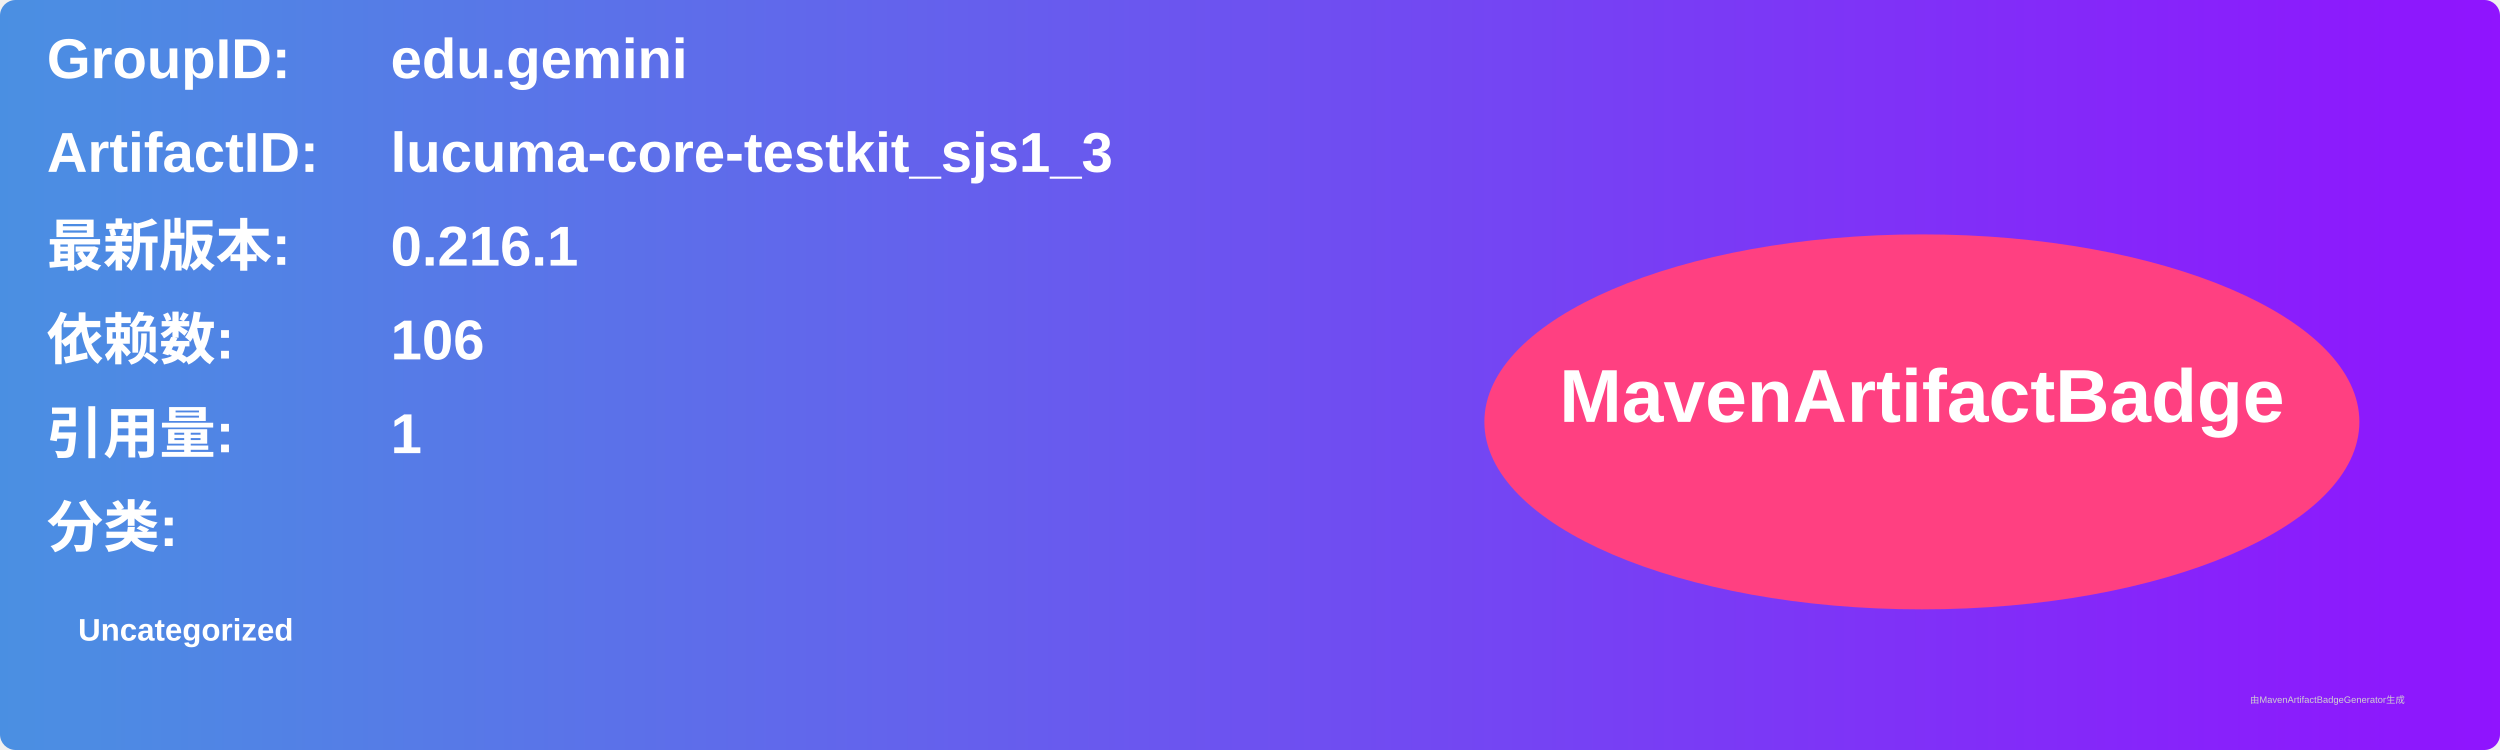
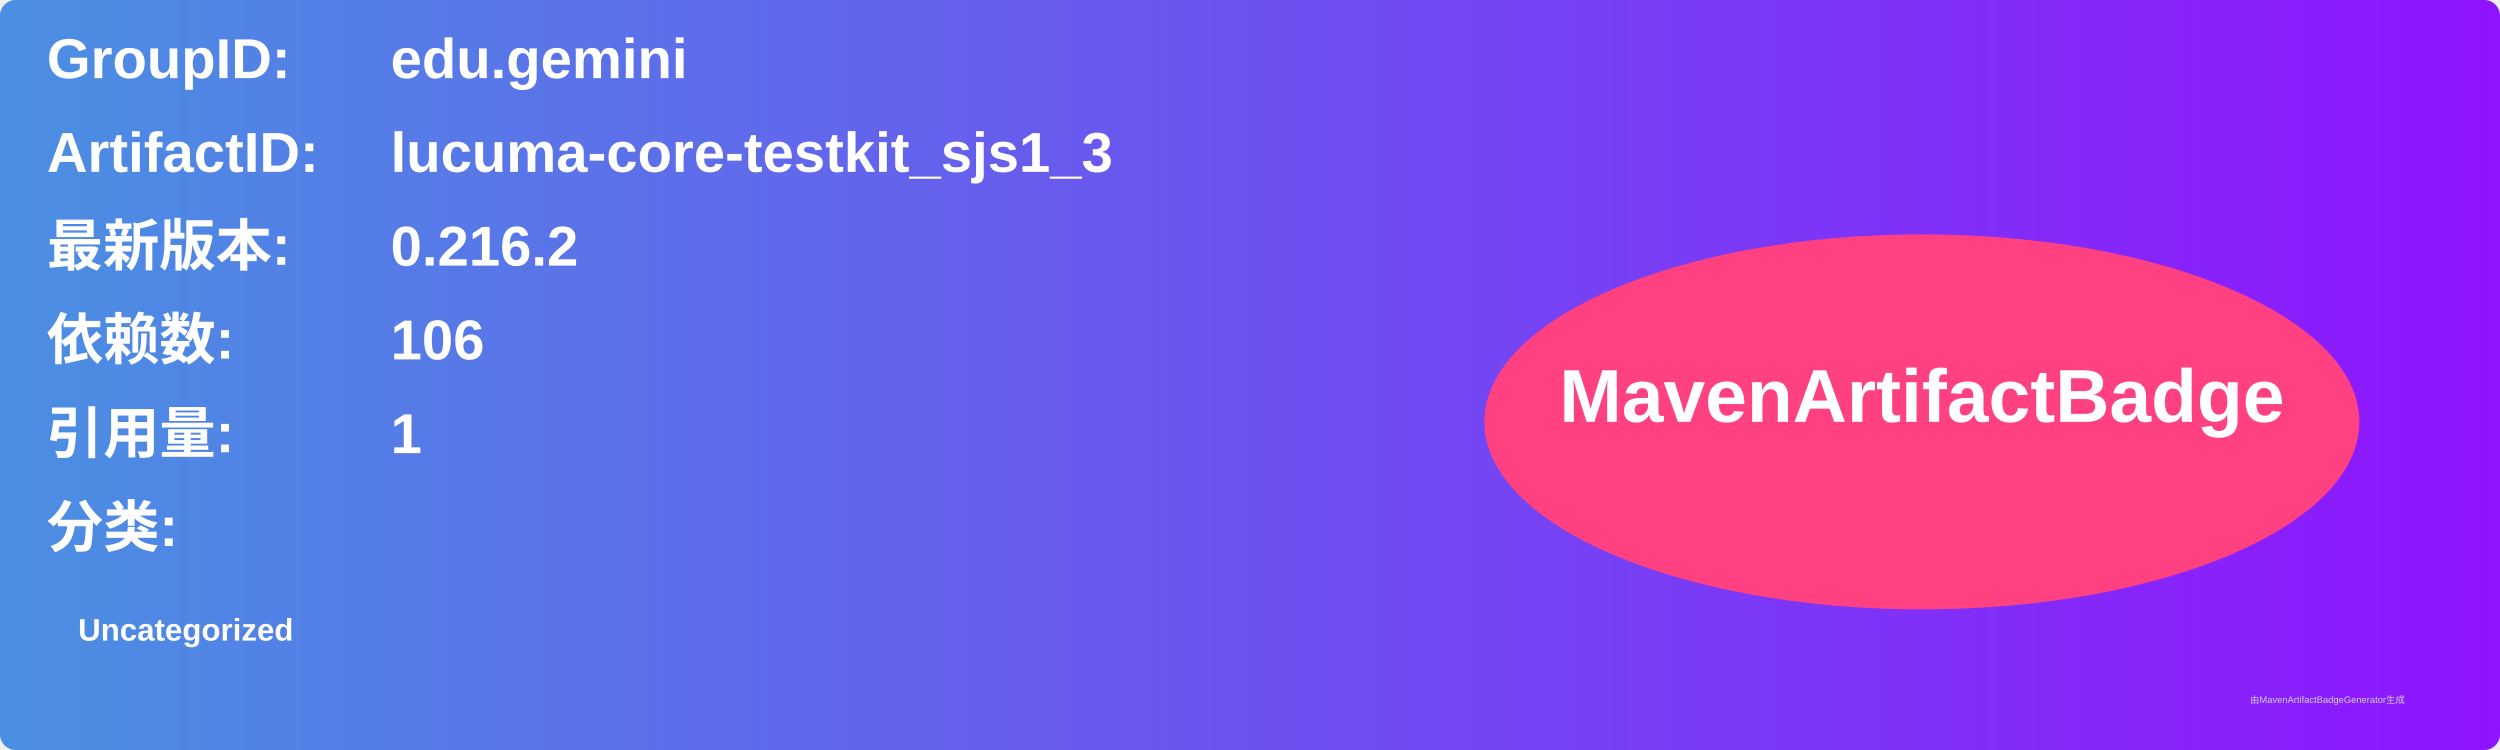
<svg xmlns="http://www.w3.org/2000/svg" width="800" height="240" viewBox="0 0 800 240">
  <linearGradient id="grad" x1="0%" y1="0%" x2="100%" y2="0%">
    <stop offset="0%" stop-color="#4a90e2" />
    <stop offset="100%" stop-color="#9013fe" />
  </linearGradient>
  <rect width="100%" height="100%" rx="5" ry="5" fill="url(#grad)" />
  <g transform="translate(15, 15)">
    <text x="0" y="10" font-family="Arial" font-size="18" fill="white" font-weight="bold" width="260">GroupID:</text>
    <text x="110" y="10" font-family="Arial" font-size="18" fill="white" font-weight="bold" width="460">edu.gemini</text>
    <text x="0" y="40" font-family="Arial" font-size="18" fill="white" font-weight="bold" width="260">ArtifactID:</text>
    <text x="110" y="40" font-family="Arial" font-size="18" fill="white" font-weight="bold" width="460">lucuma-core-testkit_sjs1_3</text>
    <text x="0" y="70" font-family="Arial" font-size="18" fill="white" font-weight="bold">最新版本:</text>
    <text x="110" y="70" font-family="Arial" font-size="18" fill="white" font-weight="bold">
-       <tspan font-weight="bold">0.216.1</tspan>
+       <tspan font-weight="bold">0.216.2</tspan>
    </text>
    <text x="0" y="100" font-family="Arial" font-size="18" fill="white" font-weight="bold">依赖数: </text>
    <text x="110" y="100" font-family="Arial" font-size="18" fill="white">
      <tspan font-weight="bold">106</tspan>
    </text>
    <text x="0" y="130" font-family="Arial" font-size="18" fill="white" font-weight="bold">引用量: </text>
    <text x="110" y="130" font-family="Arial" font-size="18" fill="white">
      <tspan font-weight="bold">1</tspan>
    </text>
    <text x="0" y="160" font-family="Arial" font-size="18" fill="white" font-weight="bold">分类:</text>
    <text x="10" y="190" font-family="Arial" font-size="10" fill="white">
      <tspan font-weight="bold">Uncategorized</tspan>
    </text>
    <ellipse cx="600" cy="120" rx="140" ry="60" fill="#ff4081" />
    <text x="600" y="120" text-anchor="middle" font-family="Arial" font-size="24" fill="white" font-weight="bold">MavenArtifactBadge</text>
  </g>
  <text x="720" y="225" font-family="Arial" font-size="3" fill="#d0d0d0">由MavenArtifactBadgeGenerator生成</text>
</svg>
